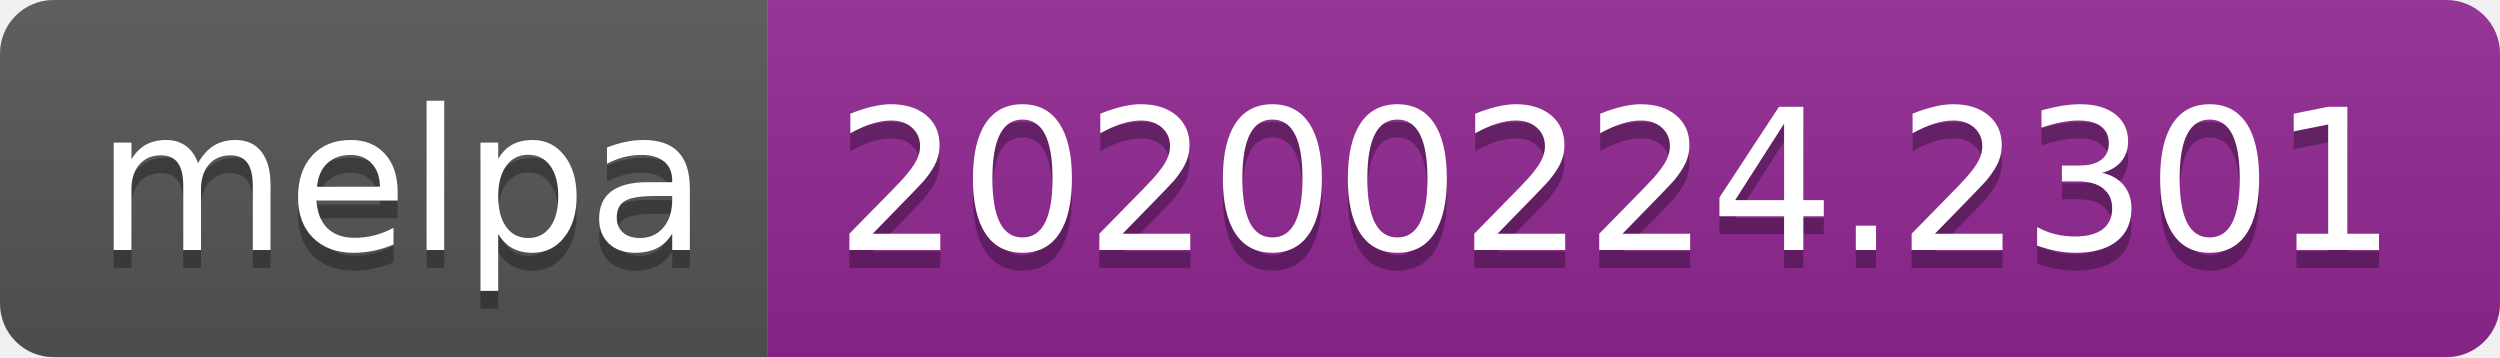
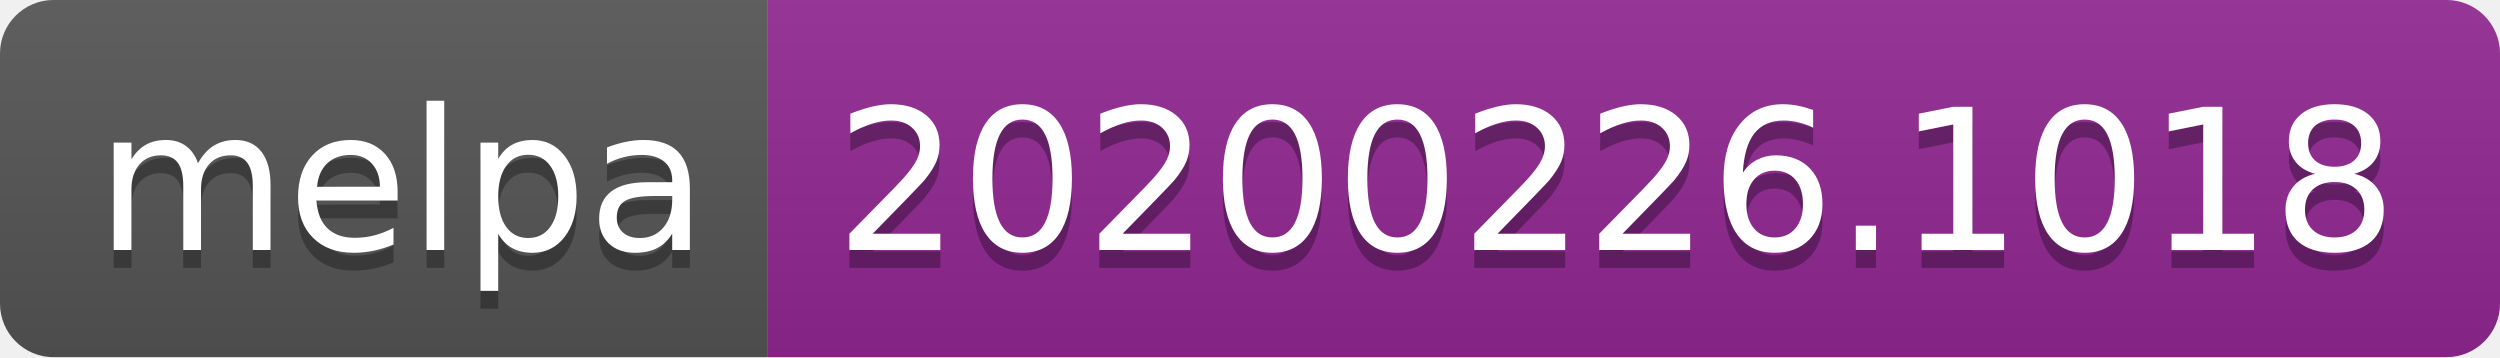
<svg xmlns="http://www.w3.org/2000/svg" width="140" height="20">
  <linearGradient id="b" x2="0" y2="100%">
    <stop offset="0" stop-color="#bbb" stop-opacity=".1" />
    <stop offset="1" stop-opacity=".1" />
  </linearGradient>
  <clipPath id="a">
    <rect width="140" height="20" rx="3" fill="#fff" />
  </clipPath>
  <g clip-path="url(#a)">
    <path fill="#555" d="M0 0h43v20H0z" />
    <path fill="#922793" d="M43 0h97v20H43z" />
    <path fill="url(#b)" d="M0 0h140v20H0z" />
  </g>
  <g fill="#fff" text-anchor="middle" font-family="DejaVu Sans,Verdana,Geneva,sans-serif" font-size="110">
    <text x="225" y="150" fill="#010101" fill-opacity=".3" transform="scale(.1)" textLength="330">melpa</text>
    <text x="225" y="140" transform="scale(.1)" textLength="330">melpa</text>
-     <text x="905" y="150" fill="#010101" fill-opacity=".3" transform="scale(.1)" textLength="870">20200224.2301</text>
-     <text x="905" y="140" transform="scale(.1)" textLength="870">20200224.2301</text>
+     <text x="905" y="150" fill="#010101" fill-opacity=".3" transform="scale(.1)" textLength="870">20200226.1018</text>
+     <text x="905" y="140" transform="scale(.1)" textLength="870">20200226.1018</text>
  </g>
</svg>
